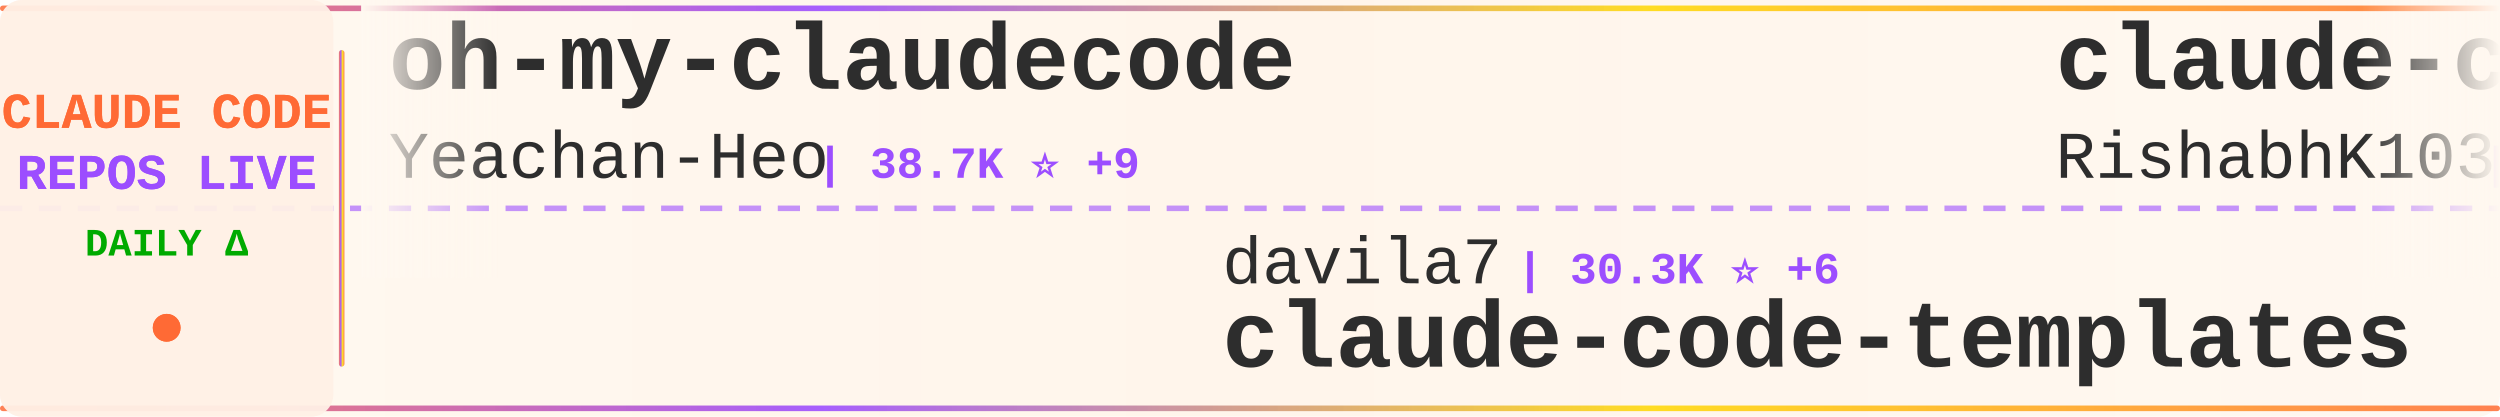
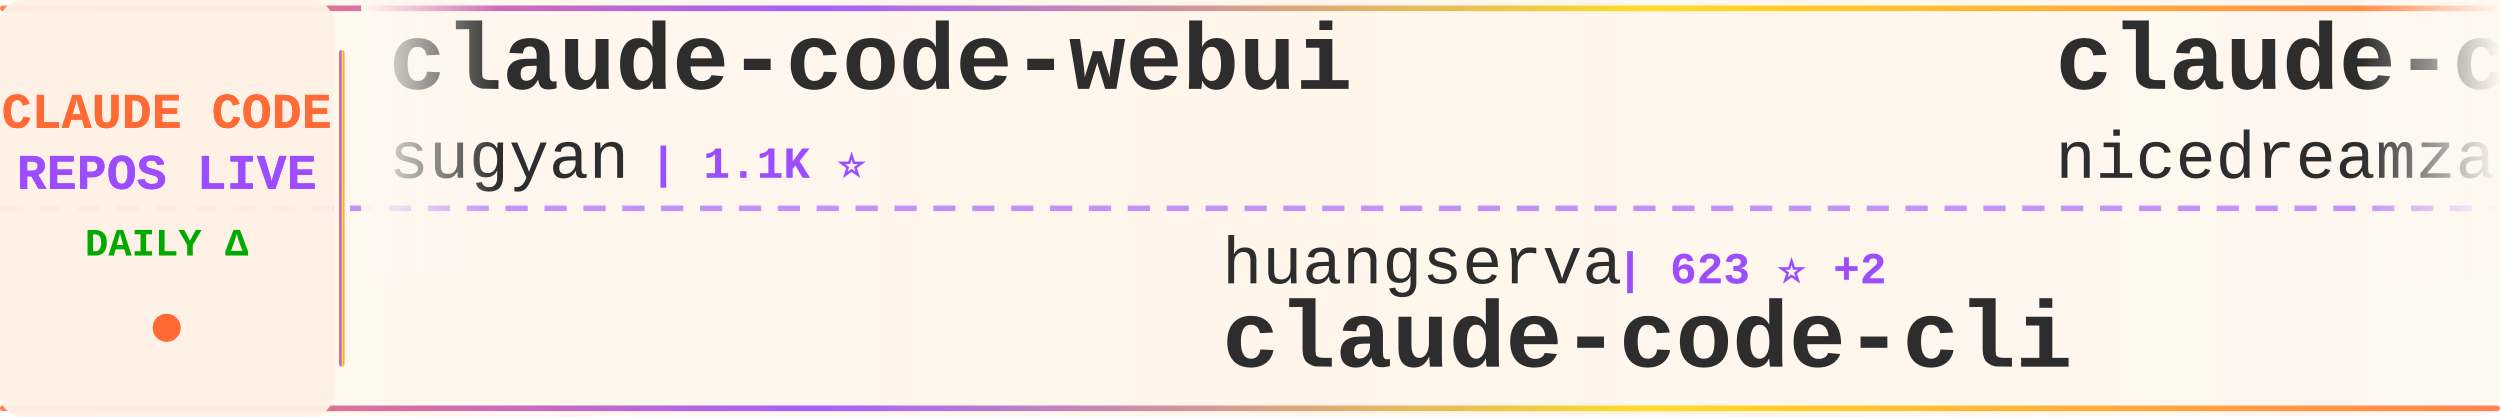
<svg xmlns="http://www.w3.org/2000/svg" width="900" height="150">
  <defs>
    <linearGradient id="tickerBg" x1="0%" y1="0%" x2="100%" y2="0%">
      <stop offset="0%" style="stop-color:#fff8f0;stop-opacity:0.98" />
      <stop offset="50%" style="stop-color:#fff5eb;stop-opacity:1" />
      <stop offset="100%" style="stop-color:#fff8f0;stop-opacity:0.98" />
    </linearGradient>
    <linearGradient id="borderGrad" x1="0%" y1="0%" x2="100%" y2="0%">
      <stop offset="0%" style="stop-color:#FF6B35;stop-opacity:0.85">
        <animate attributeName="stop-opacity" values="0.85;1;0.85" dur="2s" repeatCount="indefinite" />
      </stop>
      <stop offset="33%" style="stop-color:#9C4EFF;stop-opacity:0.9">
        <animate attributeName="stop-opacity" values="0.9;1;0.9" dur="2.2s" repeatCount="indefinite" />
      </stop>
      <stop offset="66%" style="stop-color:#FFD700;stop-opacity:0.85">
        <animate attributeName="stop-opacity" values="0.85;1;0.85" dur="1.8s" repeatCount="indefinite" />
      </stop>
      <stop offset="100%" style="stop-color:#FF6B35;stop-opacity:0.85">
        <animate attributeName="stop-opacity" values="0.85;1;0.85" dur="2s" repeatCount="indefinite" />
      </stop>
    </linearGradient>
    <filter id="textGlow">
      <feGaussianBlur stdDeviation="0.15" result="coloredBlur" />
      <feMerge>
        <feMergeNode in="coloredBlur" />
        <feMergeNode in="SourceGraphic" />
      </feMerge>
    </filter>
    <filter id="metricGlow">
      <feGaussianBlur stdDeviation="0.2" result="coloredBlur" />
      <feMerge>
        <feMergeNode in="coloredBlur" />
        <feMergeNode in="SourceGraphic" />
      </feMerge>
    </filter>
    <linearGradient id="leftFade" x1="0%" y1="0%" x2="100%" y2="0%">
      <stop offset="0%" style="stop-color:#fff8f0;stop-opacity:1" />
      <stop offset="100%" style="stop-color:#fff8f0;stop-opacity:0" />
    </linearGradient>
    <linearGradient id="rightFade" x1="0%" y1="0%" x2="100%" y2="0%">
      <stop offset="0%" style="stop-color:#fff8f0;stop-opacity:0" />
      <stop offset="100%" style="stop-color:#fff8f0;stop-opacity:1" />
    </linearGradient>
  </defs>
  <rect width="900" height="150" fill="url(#tickerBg)" rx="8" />
  <rect x="0" y="2" width="900" height="2" fill="url(#borderGrad)" rx="1" />
  <rect x="0" y="146" width="900" height="2" fill="url(#borderGrad)" rx="1" />
  <line x1="0" y1="75" x2="900" y2="75" stroke="#9C4EFF" stroke-width="2" stroke-dasharray="8 6" opacity="0.6" />
  <rect x="0" y="0" width="120" height="150" fill="#fff0e6" opacity="0.95" rx="8" />
  <text x="60" y="46" font-family="'Courier New', monospace" font-size="18" font-weight="bold" fill="#FF6B35" text-anchor="middle" filter="url(#textGlow)">
    CLAUDE CODE
  </text>
  <text x="60" y="68" font-family="'Courier New', monospace" font-size="18" font-weight="bold" fill="#9C4EFF" text-anchor="middle" filter="url(#textGlow)">
    REPOS LIVE
  </text>
  <text x="60" y="92" font-family="'Courier New', monospace" font-size="14" font-weight="bold" fill="#00aa00" text-anchor="middle">
    DAILY Δ
  </text>
  <circle cx="60" cy="118" r="5" fill="#FF6B35" filter="url(#metricGlow)">
    <animate attributeName="r" values="4;6;4" dur="1.5s" repeatCount="indefinite" />
    <animate attributeName="opacity" values="0.6;1;0.6" dur="1.5s" repeatCount="indefinite" />
  </circle>
  <rect x="122" y="18" width="2" height="114" fill="url(#borderGrad)" rx="1" />
  <clipPath id="tickerClip">
    <rect x="130" y="0" width="770" height="150" />
  </clipPath>
  <g clip-path="url(#tickerClip)">
    <g id="tickerItems">
      <animateTransform attributeName="transform" attributeType="XML" type="translate" from="0 0" to="-3000 0" dur="54s" repeatCount="indefinite" />
      <g transform="translate(0, 0)">
-         <text x="140" y="32" font-family="'Courier New', monospace" font-size="34" font-weight="bold" fill="#2d2d2d">oh-my-claudecode</text>
-         <text x="140" y="64" font-family="'Courier New', monospace" font-size="24" font-weight="normal" fill="#2d2d2d" opacity="1.0">Yeachan-Heo</text>
-         <text x="294" y="64" font-family="'Courier New', monospace" font-size="16" font-weight="bold" fill="#9C4EFF"> | 38.7K ⭐ +9</text>
+         <text x="140" y="32" font-family="'Courier New', monospace" font-size="34" font-weight="bold" fill="#2d2d2d">claude-code-webui</text>
+         <text x="140" y="64" font-family="'Courier New', monospace" font-size="24" font-weight="normal" fill="#2d2d2d" opacity="1.0">sugyan</text>
+         <text x="234" y="64" font-family="'Courier New', monospace" font-size="16" font-weight="bold" fill="#9C4EFF"> | 1.1K ⭐</text>
      </g>
      <g transform="translate(300, 0)">
-         <text x="140" y="102" font-family="'Courier New', monospace" font-size="24" font-weight="normal" fill="#2d2d2d" opacity="1.0">davila7</text>
-         <text x="246" y="102" font-family="'Courier New', monospace" font-size="16" font-weight="bold" fill="#9C4EFF"> | 30.3K ⭐ +6</text>
-         <text x="140" y="132" font-family="'Courier New', monospace" font-size="34" font-weight="bold" fill="#2d2d2d">claude-code-templates</text>
+         <text x="140" y="102" font-family="'Courier New', monospace" font-size="24" font-weight="normal" fill="#2d2d2d" opacity="1.0">huangserva</text>
+         <text x="282" y="102" font-family="'Courier New', monospace" font-size="16" font-weight="bold" fill="#9C4EFF"> | 623 ⭐ +2</text>
+         <text x="140" y="132" font-family="'Courier New', monospace" font-size="34" font-weight="bold" fill="#2d2d2d">claude-code-cli</text>
      </g>
      <g transform="translate(600, 0)">
-         <text x="140" y="32" font-family="'Courier New', monospace" font-size="34" font-weight="bold" fill="#2d2d2d">claude-code</text>
-         <text x="140" y="64" font-family="'Courier New', monospace" font-size="24" font-weight="normal" fill="#2d2d2d" opacity="1.0">RishabhK103</text>
-         <text x="294" y="64" font-family="'Courier New', monospace" font-size="16" font-weight="bold" fill="#9C4EFF"> | 107 ⭐</text>
+         <text x="140" y="32" font-family="'Courier New', monospace" font-size="34" font-weight="bold" fill="#2d2d2d">claude-code-local</text>
+         <text x="140" y="64" font-family="'Courier New', monospace" font-size="24" font-weight="normal" fill="#2d2d2d" opacity="1.0">nicedreamzapp</text>
+         <text x="318" y="64" font-family="'Courier New', monospace" font-size="16" font-weight="bold" fill="#9C4EFF"> | 3.2K ⭐ +1</text>
      </g>
      <g transform="translate(900, 0)">
-         <text x="140" y="102" font-family="'Courier New', monospace" font-size="24" font-weight="normal" fill="#2d2d2d" opacity="1.0">Tinkeringg-Lab</text>
-         <text x="330" y="102" font-family="'Courier New', monospace" font-size="16" font-weight="bold" fill="#9C4EFF"> | 212 ⭐</text>
+         <text x="140" y="102" font-family="'Courier New', monospace" font-size="24" font-weight="normal" fill="#2d2d2d" opacity="1.0">VineeTagarwaL-code</text>
+         <text x="378" y="102" font-family="'Courier New', monospace" font-size="16" font-weight="bold" fill="#9C4EFF"> | 273 ⭐</text>
        <text x="140" y="132" font-family="'Courier New', monospace" font-size="34" font-weight="bold" fill="#2d2d2d">claude-code</text>
      </g>
      <g transform="translate(1200, 0)">
-         <text x="140" y="32" font-family="'Courier New', monospace" font-size="34" font-weight="bold" fill="#2d2d2d">claude-code-my-workflow</text>
-         <text x="140" y="64" font-family="'Courier New', monospace" font-size="24" font-weight="normal" fill="#2d2d2d" opacity="1.0">pedrohcgs</text>
-         <text x="270" y="64" font-family="'Courier New', monospace" font-size="16" font-weight="bold" fill="#9C4EFF"> | 1.5K ⭐</text>
+         <text x="140" y="32" font-family="'Courier New', monospace" font-size="34" font-weight="bold" fill="#2d2d2d">how-claude-code-works</text>
+         <text x="140" y="64" font-family="'Courier New', monospace" font-size="24" font-weight="normal" fill="#2d2d2d" opacity="1.0">Windy3f3f3f3f</text>
+         <text x="318" y="64" font-family="'Courier New', monospace" font-size="16" font-weight="bold" fill="#9C4EFF"> | 3.5K ⭐ +2</text>
      </g>
      <g transform="translate(1500, 0)">
-         <text x="140" y="102" font-family="'Courier New', monospace" font-size="24" font-weight="normal" fill="#2d2d2d" opacity="1.0">ykdojo</text>
-         <text x="234" y="102" font-family="'Courier New', monospace" font-size="16" font-weight="bold" fill="#9C4EFF"> | 9.8K ⭐ +2</text>
-         <text x="140" y="132" font-family="'Courier New', monospace" font-size="34" font-weight="bold" fill="#2d2d2d">claude-code-tips</text>
+         <text x="140" y="102" font-family="'Courier New', monospace" font-size="24" font-weight="normal" fill="#2d2d2d" opacity="1.0">KPR111</text>
+         <text x="234" y="102" font-family="'Courier New', monospace" font-size="16" font-weight="bold" fill="#9C4EFF"> | 18 ⭐</text>
+         <text x="140" y="132" font-family="'Courier New', monospace" font-size="34" font-weight="bold" fill="#2d2d2d">Claude-Code</text>
      </g>
      <g transform="translate(1800, 0)">
-         <text x="140" y="32" font-family="'Courier New', monospace" font-size="34" font-weight="bold" fill="#2d2d2d">claude-code-rev</text>
-         <text x="140" y="64" font-family="'Courier New', monospace" font-size="24" font-weight="normal" fill="#2d2d2d" opacity="1.0">oboard</text>
-         <text x="234" y="64" font-family="'Courier New', monospace" font-size="16" font-weight="bold" fill="#9C4EFF"> | 3.3K ⭐</text>
+         <text x="140" y="32" font-family="'Courier New', monospace" font-size="34" font-weight="bold" fill="#2d2d2d">pi-vs-claude-code</text>
+         <text x="140" y="64" font-family="'Courier New', monospace" font-size="24" font-weight="normal" fill="#2d2d2d" opacity="1.0">disler</text>
+         <text x="234" y="64" font-family="'Courier New', monospace" font-size="16" font-weight="bold" fill="#9C4EFF"> | 1.6K ⭐ +1</text>
      </g>
      <g transform="translate(2100, 0)">
-         <text x="140" y="102" font-family="'Courier New', monospace" font-size="24" font-weight="normal" fill="#2d2d2d" opacity="1.0">SeemSeam</text>
-         <text x="258" y="102" font-family="'Courier New', monospace" font-size="16" font-weight="bold" fill="#9C4EFF"> | 3.4K ⭐ +2</text>
-         <text x="140" y="132" font-family="'Courier New', monospace" font-size="34" font-weight="bold" fill="#2d2d2d">claude_codex_bridge</text>
+         <text x="140" y="102" font-family="'Courier New', monospace" font-size="24" font-weight="normal" fill="#2d2d2d" opacity="1.0">frankbria</text>
+         <text x="270" y="102" font-family="'Courier New', monospace" font-size="16" font-weight="bold" fill="#9C4EFF"> | 9.6K ⭐ +1</text>
+         <text x="140" y="132" font-family="'Courier New', monospace" font-size="34" font-weight="bold" fill="#2d2d2d">ralph-claude-code</text>
      </g>
      <g transform="translate(2400, 0)">
-         <text x="140" y="32" font-family="'Courier New', monospace" font-size="34" font-weight="bold" fill="#2d2d2d">claude-code-prompts</text>
-         <text x="140" y="64" font-family="'Courier New', monospace" font-size="24" font-weight="normal" fill="#2d2d2d" opacity="1.0">repowise-dev</text>
-         <text x="306" y="64" font-family="'Courier New', monospace" font-size="16" font-weight="bold" fill="#9C4EFF"> | 1.2K ⭐</text>
+         <text x="140" y="32" font-family="'Courier New', monospace" font-size="34" font-weight="bold" fill="#2d2d2d">claude-code-proxy</text>
+         <text x="140" y="64" font-family="'Courier New', monospace" font-size="24" font-weight="normal" fill="#2d2d2d" opacity="1.0">1rgs</text>
+         <text x="210" y="64" font-family="'Courier New', monospace" font-size="16" font-weight="bold" fill="#9C4EFF"> | 3.7K ⭐</text>
      </g>
      <g transform="translate(2700, 0)">
-         <text x="140" y="102" font-family="'Courier New', monospace" font-size="24" font-weight="normal" fill="#2d2d2d" opacity="1.0">ding113</text>
-         <text x="246" y="102" font-family="'Courier New', monospace" font-size="16" font-weight="bold" fill="#9C4EFF"> | 3.3K ⭐</text>
-         <text x="140" y="132" font-family="'Courier New', monospace" font-size="34" font-weight="bold" fill="#2d2d2d">claude-code-hub</text>
+         <text x="140" y="102" font-family="'Courier New', monospace" font-size="24" font-weight="normal" fill="#2d2d2d" opacity="1.0">oboard</text>
+         <text x="234" y="102" font-family="'Courier New', monospace" font-size="16" font-weight="bold" fill="#9C4EFF"> | 3.3K ⭐ +1</text>
+         <text x="140" y="132" font-family="'Courier New', monospace" font-size="34" font-weight="bold" fill="#2d2d2d">claude-code-rev</text>
      </g>
      <g transform="translate(3000, 0)">
-         <text x="140" y="32" font-family="'Courier New', monospace" font-size="34" font-weight="bold" fill="#2d2d2d">oh-my-claudecode</text>
-         <text x="140" y="64" font-family="'Courier New', monospace" font-size="24" font-weight="normal" fill="#2d2d2d" opacity="1.0">Yeachan-Heo</text>
-         <text x="294" y="64" font-family="'Courier New', monospace" font-size="16" font-weight="bold" fill="#9C4EFF"> | 38.7K ⭐ +9</text>
+         <text x="140" y="32" font-family="'Courier New', monospace" font-size="34" font-weight="bold" fill="#2d2d2d">claude-code-webui</text>
+         <text x="140" y="64" font-family="'Courier New', monospace" font-size="24" font-weight="normal" fill="#2d2d2d" opacity="1.0">sugyan</text>
+         <text x="234" y="64" font-family="'Courier New', monospace" font-size="16" font-weight="bold" fill="#9C4EFF"> | 1.1K ⭐</text>
      </g>
      <g transform="translate(3300, 0)">
-         <text x="140" y="102" font-family="'Courier New', monospace" font-size="24" font-weight="normal" fill="#2d2d2d" opacity="1.0">davila7</text>
-         <text x="246" y="102" font-family="'Courier New', monospace" font-size="16" font-weight="bold" fill="#9C4EFF"> | 30.3K ⭐ +6</text>
-         <text x="140" y="132" font-family="'Courier New', monospace" font-size="34" font-weight="bold" fill="#2d2d2d">claude-code-templates</text>
+         <text x="140" y="102" font-family="'Courier New', monospace" font-size="24" font-weight="normal" fill="#2d2d2d" opacity="1.0">huangserva</text>
+         <text x="282" y="102" font-family="'Courier New', monospace" font-size="16" font-weight="bold" fill="#9C4EFF"> | 623 ⭐ +2</text>
+         <text x="140" y="132" font-family="'Courier New', monospace" font-size="34" font-weight="bold" fill="#2d2d2d">claude-code-cli</text>
      </g>
      <g transform="translate(3600, 0)">
-         <text x="140" y="32" font-family="'Courier New', monospace" font-size="34" font-weight="bold" fill="#2d2d2d">claude-code</text>
-         <text x="140" y="64" font-family="'Courier New', monospace" font-size="24" font-weight="normal" fill="#2d2d2d" opacity="1.0">RishabhK103</text>
-         <text x="294" y="64" font-family="'Courier New', monospace" font-size="16" font-weight="bold" fill="#9C4EFF"> | 107 ⭐</text>
+         <text x="140" y="32" font-family="'Courier New', monospace" font-size="34" font-weight="bold" fill="#2d2d2d">claude-code-local</text>
+         <text x="140" y="64" font-family="'Courier New', monospace" font-size="24" font-weight="normal" fill="#2d2d2d" opacity="1.0">nicedreamzapp</text>
+         <text x="318" y="64" font-family="'Courier New', monospace" font-size="16" font-weight="bold" fill="#9C4EFF"> | 3.2K ⭐ +1</text>
      </g>
      <g transform="translate(3900, 0)">
-         <text x="140" y="102" font-family="'Courier New', monospace" font-size="24" font-weight="normal" fill="#2d2d2d" opacity="1.0">Tinkeringg-Lab</text>
-         <text x="330" y="102" font-family="'Courier New', monospace" font-size="16" font-weight="bold" fill="#9C4EFF"> | 212 ⭐</text>
+         <text x="140" y="102" font-family="'Courier New', monospace" font-size="24" font-weight="normal" fill="#2d2d2d" opacity="1.0">VineeTagarwaL-code</text>
+         <text x="378" y="102" font-family="'Courier New', monospace" font-size="16" font-weight="bold" fill="#9C4EFF"> | 273 ⭐</text>
        <text x="140" y="132" font-family="'Courier New', monospace" font-size="34" font-weight="bold" fill="#2d2d2d">claude-code</text>
      </g>
    </g>
  </g>
  <rect x="130" y="0" width="50" height="100" fill="url(#leftFade)" />
  <rect x="850" y="0" width="50" height="100" fill="url(#rightFade)" />
</svg>
